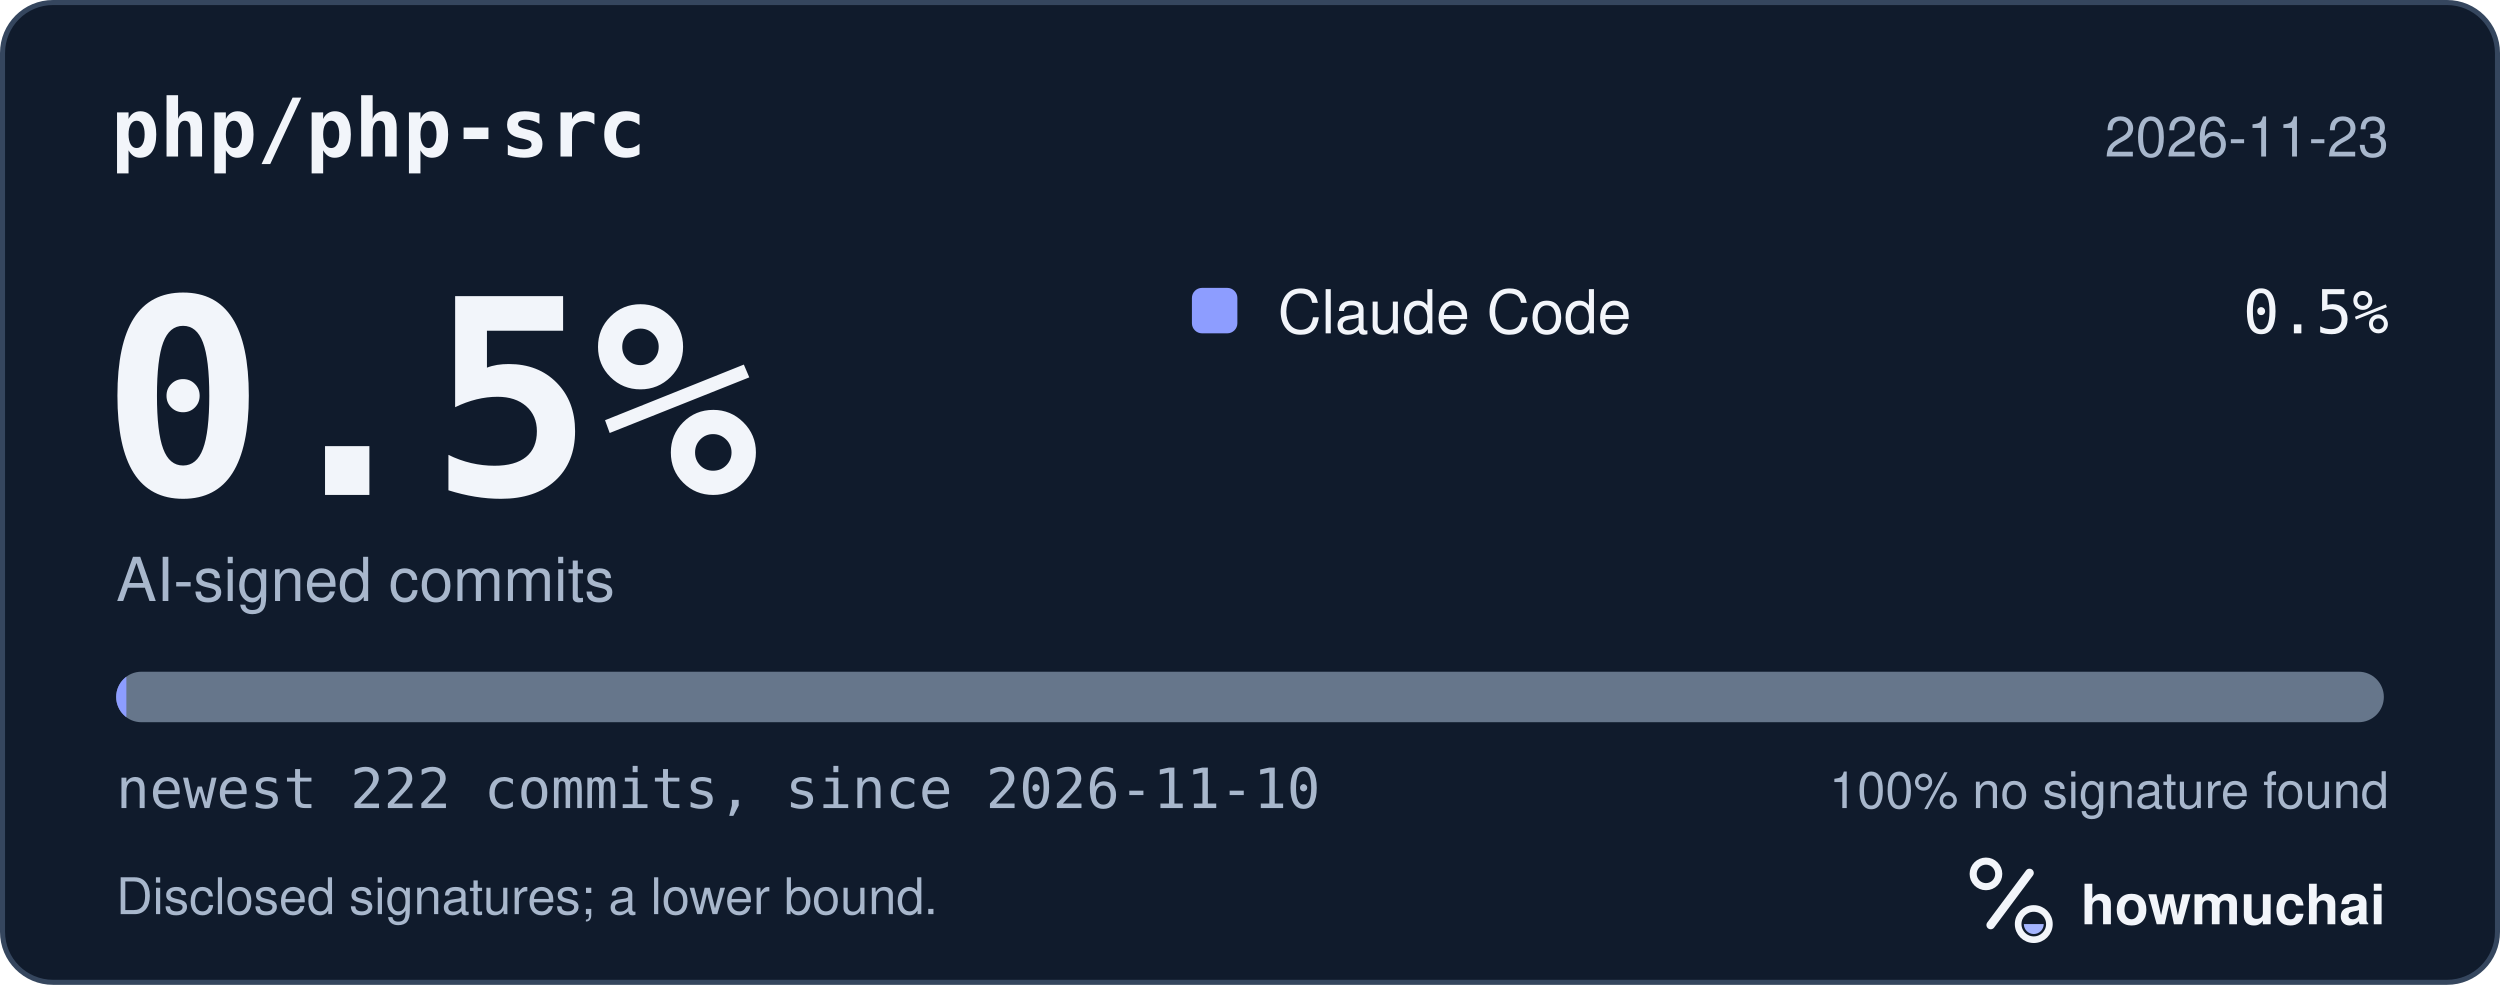
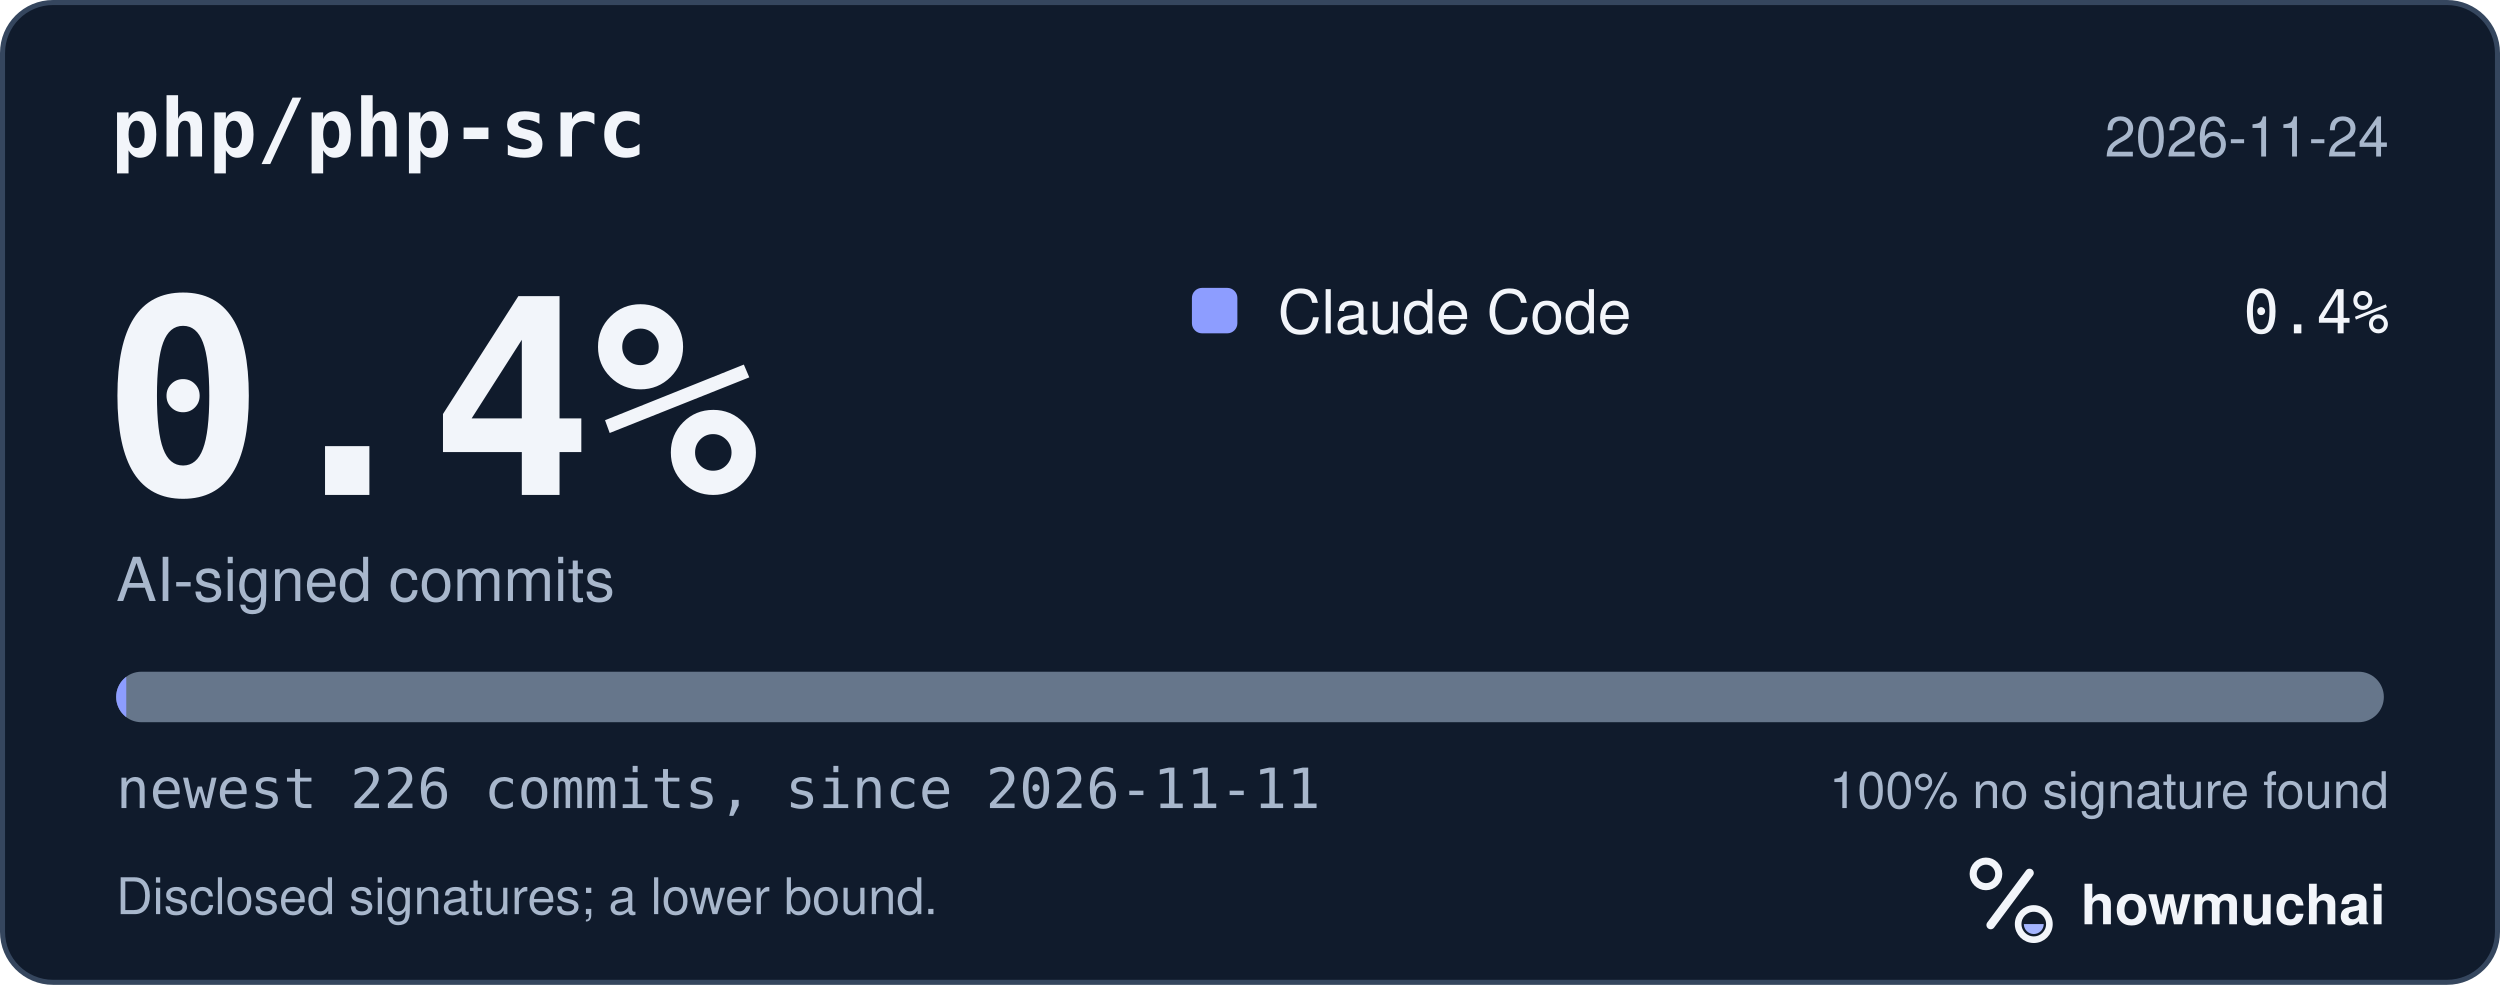
<svg xmlns="http://www.w3.org/2000/svg" width="495" height="195" viewBox="0 0 495 195" role="img" aria-labelledby="hm-t hm-d">
  <rect x="0.5" y="0.5" width="494" height="194" rx="10" fill="#101B2C" stroke="#35465E" />
  <text x="22" y="31" fill="#F2F5FA" font-family="ui-monospace, SF Mono, Menlo, Consolas, IBM Plex Mono, monospace" font-size="16" font-weight="600">php/php-src</text>
-   <text x="473" y="31" fill="#A8B7CC" font-family="-apple-system, BlinkMacSystemFont, Segoe UI, Helvetica, Arial, Fira Sans, sans-serif" font-size="11" text-anchor="end">2026-11-23</text>
-   <text x="20" y="98" fill="#F2F5FA" font-family="ui-monospace, SF Mono, Menlo, Consolas, IBM Plex Mono, monospace" font-size="54" font-weight="700">0.5%</text>
+   <text x="473" y="31" fill="#A8B7CC" font-family="-apple-system, BlinkMacSystemFont, Segoe UI, Helvetica, Arial, Fira Sans, sans-serif" font-size="11" text-anchor="end">2026-11-24</text>
+   <text x="20" y="98" fill="#F2F5FA" font-family="ui-monospace, SF Mono, Menlo, Consolas, IBM Plex Mono, monospace" font-size="54" font-weight="700">0.4%</text>
  <text x="23" y="119" fill="#A8B7CC" font-family="-apple-system, BlinkMacSystemFont, Segoe UI, Helvetica, Arial, Fira Sans, sans-serif" font-size="12">AI-signed commits</text>
  <rect x="236" y="57" width="9" height="9" rx="2" fill="#8D9DFF" />
  <text x="253" y="66" fill="#F2F5FA" font-family="-apple-system, BlinkMacSystemFont, Segoe UI, Helvetica, Arial, Fira Sans, sans-serif" font-size="12">Claude Code</text>
-   <text x="473" y="66" fill="#F2F5FA" font-family="ui-monospace, SF Mono, Menlo, Consolas, IBM Plex Mono, monospace" font-size="12" text-anchor="end">0.5%</text>
+   <text x="473" y="66" fill="#F2F5FA" font-family="ui-monospace, SF Mono, Menlo, Consolas, IBM Plex Mono, monospace" font-size="12" text-anchor="end">0.4%</text>
  <defs>
    <clipPath id="hm-bar">
      <rect x="23" y="133" width="449" height="10" rx="5" />
    </clipPath>
  </defs>
  <rect x="23" y="133" width="449" height="10" rx="5" fill="#66768B" />
  <g clip-path="url(#hm-bar)">
-     <rect x="23.00" y="133" width="2.02" height="10" fill="#8D9DFF" />
+     <rect x="23.00" y="133" width="2.00" height="10" fill="#8D9DFF" />
  </g>
-   <text x="23" y="160" fill="#A8B7CC" font-family="ui-monospace, SF Mono, Menlo, Consolas, IBM Plex Mono, monospace" font-size="11">newest 222 commits, since 2026-11-10</text>
+   <text x="23" y="160" fill="#A8B7CC" font-family="ui-monospace, SF Mono, Menlo, Consolas, IBM Plex Mono, monospace" font-size="11">newest 226 commits, since 2026-11-11</text>
  <text x="473" y="160" fill="#A8B7CC" font-family="-apple-system, BlinkMacSystemFont, Segoe UI, Helvetica, Arial, Fira Sans, sans-serif" font-size="10" text-anchor="end">100% no signature found</text>
  <text x="23" y="181" fill="#A8B7CC" font-family="-apple-system, BlinkMacSystemFont, Segoe UI, Helvetica, Arial, Fira Sans, sans-serif" font-size="10">Disclosed signatures; a lower bound.</text>
  <g transform="translate(386 166) scale(0.046875)">
    <circle cx="154" cy="150" r="54" fill="none" stroke="#F2F5FA" stroke-width="30" />
    <path d="M174 366 338 146" fill="none" stroke="#F2F5FA" stroke-width="36" stroke-linecap="round" />
    <circle cx="356" cy="362" r="66" fill="none" stroke="#F2F5FA" stroke-width="28" />
    <path d="M314 362a42 42 0 0 0 84 0Z" fill="#A4B5FF" />
  </g>
  <text x="412" y="183" fill="#F2F5FA" font-family="-apple-system, BlinkMacSystemFont, Segoe UI, Helvetica, Arial, Fira Sans, sans-serif" font-size="11" font-weight="650">howmuchai</text>
</svg>
